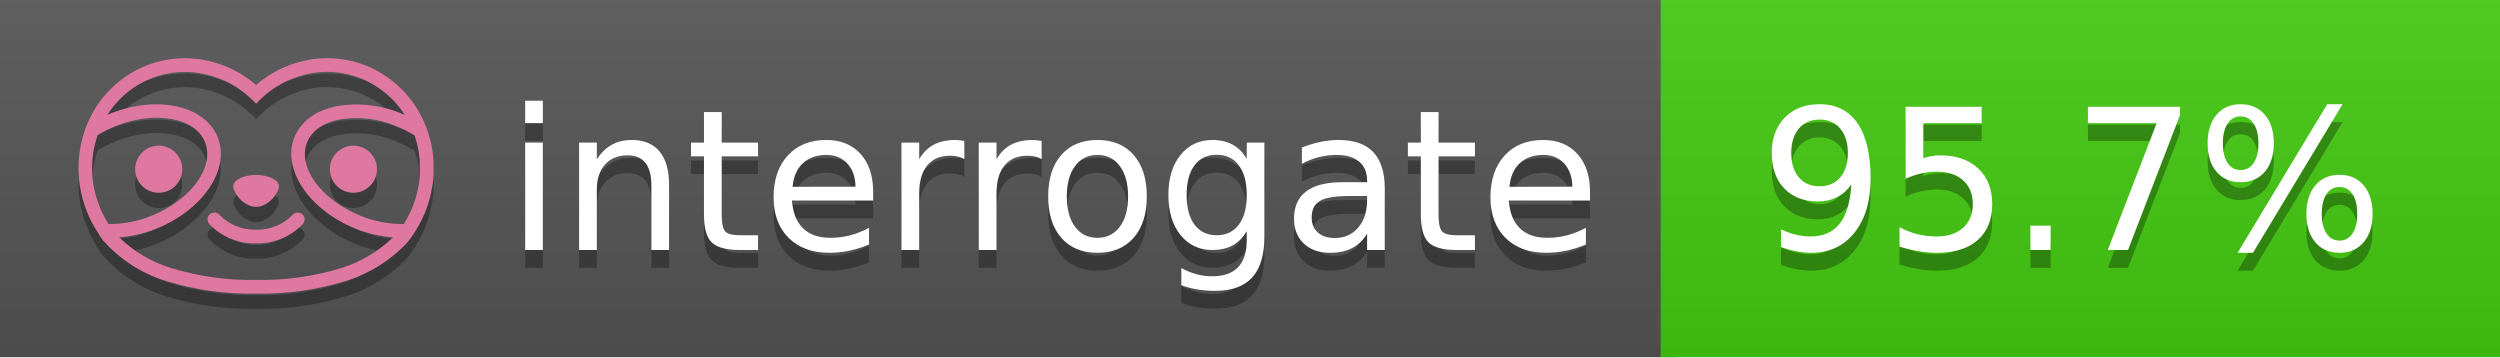
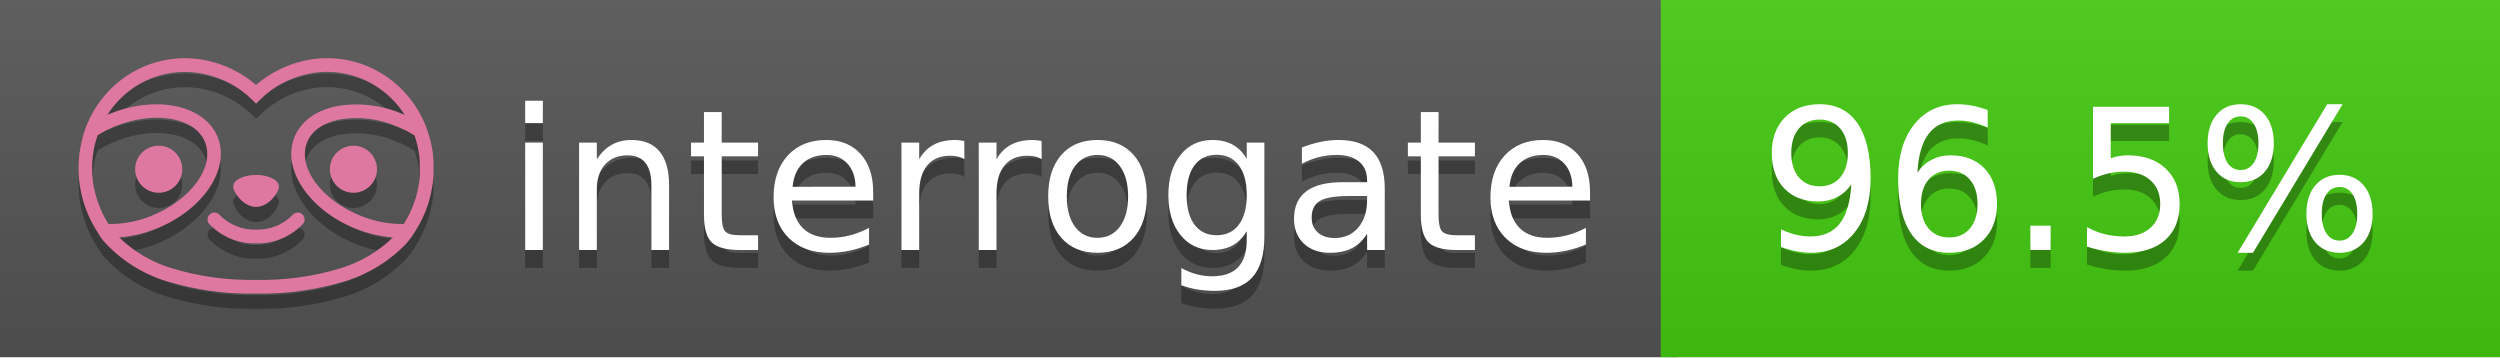
<svg xmlns="http://www.w3.org/2000/svg" width="140" height="20" viewBox="0 0 140 20" version="1.1" xml:space="preserve" style="fill-rule:evenodd;clip-rule:evenodd;stroke-linejoin:round;stroke-miterlimit:2;">
  <g transform="matrix(1,0,0,1,22,0)">
    <g id="backgrounds" transform="matrix(1.32789,0,0,1,-22.3892,0)">
      <rect x="0" y="0" width="71" height="20" style="fill:rgb(85,85,85);" />
    </g>
    <rect x="71" y="0" width="47" height="20" data-interrogate="color" style="fill:#4c1" />
    <g transform="matrix(1.19746,0,0,1,-22.3744,-4.85723e-16)">
      <rect x="0" y="0" width="118" height="20" style="fill:url(#_Linear1);" />
    </g>
  </g>
  <g fill="#fff" text-anchor="middle" font-family="DejaVu Sans,Verdana,Geneva,sans-serif" font-size="110">
    <text x="590" y="150" fill="#010101" fill-opacity=".3" transform="scale(.1)" textLength="610">interrogate</text>
    <text x="590" y="140" transform="scale(.1)" textLength="610">interrogate</text>
-     <text x="1160" y="150" fill="#010101" fill-opacity=".3" transform="scale(.1)" textLength="370" data-interrogate="result">95.7%</text>
-     <text x="1160" y="140" transform="scale(.1)" textLength="370" data-interrogate="result">95.7%</text>
+     <text x="1160" y="150" fill="#010101" fill-opacity=".3" transform="scale(.1)" textLength="370" data-interrogate="result">96.5%</text>
+     <text x="1160" y="140" transform="scale(.1)" textLength="370" data-interrogate="result">96.5%</text>
  </g>
  <g id="logo-shadow" transform="matrix(0.854876,0,0,0.854876,-6.73514,1.732)">
    <g transform="matrix(0.299012,0,0,0.299012,9.70229,-6.68582)">
      <path d="M50,64.25C52.76,64.25 55,61.13 55,59.75C55,58.37 52.76,57.25 50,57.25C47.24,57.25 45,58.37 45,59.75C45,61.13 47.24,64.25 50,64.25Z" style="fill:rgb(1,1,1);fill-opacity:0.3;fill-rule:nonzero;" />
    </g>
    <g transform="matrix(0.299012,0,0,0.299012,9.70229,-6.68582)">
      <path d="M88,49.05C86.506,43.475 83.018,38.638 78.2,35.46C72.969,32.002 66.539,30.844 60.43,32.26C56.576,33.145 52.995,34.958 50,37.54C46.998,34.958 43.411,33.149 39.55,32.27C33.441,30.853 27.011,32.011 21.78,35.47C16.97,38.652 13.489,43.489 12,49.06L12,49.13C11.82,49.79 11.66,50.46 11.53,51.13C11.146,53.207 11.021,55.323 11.16,57.43C11.16,58.03 11.26,58.63 11.34,59.23C11.34,59.51 11.43,59.79 11.48,60.07C11.53,60.35 11.58,60.68 11.64,60.98C11.7,61.28 11.8,61.69 11.89,62.05C11.98,62.41 11.99,62.47 12.05,62.68C12.16,63.07 12.28,63.46 12.41,63.84L12.58,64.34C12.72,64.74 12.88,65.14 13.04,65.53L13.23,65.98C13.403,66.373 13.583,66.767 13.77,67.16L13.99,67.59C14.19,67.97 14.39,68.35 14.61,68.73L14.87,69.15C15.1,69.52 15.33,69.89 15.58,70.26L15.58,70.32L15.99,70.93C16.14,71.14 16.29,71.36 16.45,71.57C20.206,75.83 25.086,78.95 30.53,80.57C36.839,82.48 43.41,83.385 50,83.25C56.599,83.374 63.177,82.456 69.49,80.53C74.644,78.978 79.303,76.102 83,72.19C83.34,71.78 83.65,71.35 84,70.92L84.18,70.66L84.33,70.44L84.41,70.32C84.55,70.12 84.67,69.9 84.81,69.7C85.07,69.3 85.32,68.89 85.55,68.48C85.78,68.07 86.02,67.65 86.23,67.22C86.31,67.05 86.39,66.88 86.47,66.7C86.67,66.28 86.85,65.87 87.03,65.44L87.23,64.92C87.397,64.487 87.55,64.05 87.69,63.61L87.85,63.09C87.98,62.64 88.1,62.19 88.21,61.74C88.21,61.57 88.3,61.39 88.33,61.22C88.43,60.75 88.52,60.22 88.6,59.79C88.6,59.64 88.66,59.49 88.68,59.33C88.77,58.71 88.84,58.08 88.88,57.45L88.88,54.17C88.817,53.164 88.693,52.162 88.51,51.17C88.38,50.5 88.23,49.84 88.05,49.17L88,49.05ZM85.89,56.44L85.89,57.23C85.89,57.78 85.79,58.32 85.72,58.86C85.72,59.01 85.72,59.15 85.65,59.3C85.59,59.7 85.51,60.11 85.43,60.51L85.32,60.99C85.23,61.38 85.12,61.77 85.01,62.16C85.01,62.31 84.93,62.46 84.88,62.6C84.74,63.04 84.59,63.47 84.42,63.9L84.27,64.28C84.1,64.71 83.91,65.14 83.71,65.56C83.51,65.98 83.43,66.12 83.28,66.4L83.01,66.91C82.83,67.223 82.643,67.537 82.45,67.85L82.35,68.01C79.121,68.047 75.918,67.434 72.93,66.21C64.27,62.74 59,55.52 61.18,50.11C62.18,47.6 64.7,45.82 68.26,45.11C72.489,44.395 76.835,44.908 80.78,46.59C82.141,47.144 83.453,47.813 84.7,48.59C84.76,48.76 84.82,48.93 84.88,49.1C84.94,49.27 85.05,49.63 85.12,49.9C85.28,50.5 85.44,51.1 85.55,51.73C85.691,52.507 85.792,53.292 85.85,54.08L85.85,55.89C85.85,56.12 85.91,56.25 85.91,56.45L85.89,56.44ZM17.66,68C16.668,66.435 15.869,64.756 15.28,63L15.17,62.68C15.06,62.35 14.96,62.01 14.87,61.68C14.823,61.493 14.777,61.31 14.73,61.13C14.66,60.84 14.59,60.55 14.53,60.27C14.47,59.99 14.43,59.72 14.38,59.44C14.33,59.16 14.3,59 14.27,58.78C14.2,58.27 14.15,57.78 14.11,57.23L14.11,57.03C14.008,55.236 14.122,53.437 14.45,51.67C14.56,51.06 14.71,50.46 14.88,49.87C14.96,49.59 15.04,49.32 15.13,49.05C15.22,48.78 15.24,48.72 15.3,48.55C16.548,47.774 17.859,47.105 19.22,46.55C27.86,43.09 36.65,44.67 38.82,50.08C40.99,55.49 35.73,62.74 27.09,66.2C24.101,67.431 20.893,68.043 17.66,68ZM68.57,77.68C62.554,79.508 56.287,80.376 50,80.25C43.737,80.37 37.495,79.506 31.5,77.69C27.185,76.38 23.243,74.062 20,70.93C22.815,70.706 25.58,70.055 28.2,69C38.37,64.92 44.39,56 41.6,49C38.81,42 28.27,39.72 18.1,43.8L17.43,44.09C18.973,41.648 21.019,39.561 23.43,37.97C26.671,35.824 30.473,34.68 34.36,34.68C35.884,34.681 37.404,34.852 38.89,35.19C42.694,36.049 46.191,37.935 49,40.64L50,41.64L51,40.64C53.797,37.937 57.279,36.049 61.07,35.18C66.402,33.947 72.014,34.968 76.57,38C78.98,39.588 81.026,41.671 82.57,44.11L81.9,43.82C77.409,41.921 72.464,41.355 67.66,42.19C63.08,43.12 59.79,45.54 58.39,49.02C55.6,55.97 61.62,64.94 71.79,69.02C74.414,70.07 77.182,70.714 80,70.93C76.776,74.05 72.859,76.363 68.57,77.68Z" style="fill:rgb(1,1,1);fill-opacity:0.3;fill-rule:nonzero;" />
    </g>
    <g transform="matrix(0.299012,0,0,0.299012,9.70229,-6.68582)">
      <circle cx="71.33" cy="56" r="5.16" style="fill:rgb(1,1,1);fill-opacity:0.3;" />
    </g>
    <g transform="matrix(0.299012,0,0,0.299012,9.70229,-6.68582)">
      <circle cx="28.67" cy="56" r="5.16" style="fill:rgb(1,1,1);fill-opacity:0.3;" />
    </g>
    <g transform="matrix(0.299012,0,0,0.299012,9.70229,-6.68582)">
      <path d="M58,66C55.912,68.161 53.003,69.339 50,69.24C46.997,69.339 44.088,68.161 42,66C41.714,65.677 41.302,65.491 40.87,65.491C40.042,65.491 39.361,66.172 39.361,67C39.361,67.368 39.496,67.724 39.74,68C42.403,70.804 46.134,72.35 50,72.25C53.862,72.347 57.59,70.802 60.25,68C60.495,67.725 60.63,67.369 60.63,67C60.63,66.174 59.951,65.495 59.125,65.495C58.695,65.495 58.285,65.679 58,66Z" style="fill:rgb(1,1,1);fill-opacity:0.3;fill-rule:nonzero;" />
    </g>
  </g>
  <g id="logo-pink" transform="matrix(0.854876,0,0,0.854876,-6.73514,0.877124)">
    <g transform="matrix(0.299012,0,0,0.299012,9.70229,-6.68582)">
      <path d="M50,64.25C52.76,64.25 55,61.13 55,59.75C55,58.37 52.76,57.25 50,57.25C47.24,57.25 45,58.37 45,59.75C45,61.13 47.24,64.25 50,64.25Z" style="fill:rgb(222,120,160);fill-rule:nonzero;" />
    </g>
    <g transform="matrix(0.299012,0,0,0.299012,9.70229,-6.68582)">
      <path d="M88,49.05C86.506,43.475 83.018,38.638 78.2,35.46C72.969,32.002 66.539,30.844 60.43,32.26C56.576,33.145 52.995,34.958 50,37.54C46.998,34.958 43.411,33.149 39.55,32.27C33.441,30.853 27.011,32.011 21.78,35.47C16.97,38.652 13.489,43.489 12,49.06L12,49.13C11.82,49.79 11.66,50.46 11.53,51.13C11.146,53.207 11.021,55.323 11.16,57.43C11.16,58.03 11.26,58.63 11.34,59.23C11.34,59.51 11.43,59.79 11.48,60.07C11.53,60.35 11.58,60.68 11.64,60.98C11.7,61.28 11.8,61.69 11.89,62.05C11.98,62.41 11.99,62.47 12.05,62.68C12.16,63.07 12.28,63.46 12.41,63.84L12.58,64.34C12.72,64.74 12.88,65.14 13.04,65.53L13.23,65.98C13.403,66.373 13.583,66.767 13.77,67.16L13.99,67.59C14.19,67.97 14.39,68.35 14.61,68.73L14.87,69.15C15.1,69.52 15.33,69.89 15.58,70.26L15.58,70.32L15.99,70.93C16.14,71.14 16.29,71.36 16.45,71.57C20.206,75.83 25.086,78.95 30.53,80.57C36.839,82.48 43.41,83.385 50,83.25C56.599,83.374 63.177,82.456 69.49,80.53C74.644,78.978 79.303,76.102 83,72.19C83.34,71.78 83.65,71.35 84,70.92L84.18,70.66L84.33,70.44L84.41,70.32C84.55,70.12 84.67,69.9 84.81,69.7C85.07,69.3 85.32,68.89 85.55,68.48C85.78,68.07 86.02,67.65 86.23,67.22C86.31,67.05 86.39,66.88 86.47,66.7C86.67,66.28 86.85,65.87 87.03,65.44L87.23,64.92C87.397,64.487 87.55,64.05 87.69,63.61L87.85,63.09C87.98,62.64 88.1,62.19 88.21,61.74C88.21,61.57 88.3,61.39 88.33,61.22C88.43,60.75 88.52,60.22 88.6,59.79C88.6,59.64 88.66,59.49 88.68,59.33C88.77,58.71 88.84,58.08 88.88,57.45L88.88,54.17C88.817,53.164 88.693,52.162 88.51,51.17C88.38,50.5 88.23,49.84 88.05,49.17L88,49.05ZM85.89,56.44L85.89,57.23C85.89,57.78 85.79,58.32 85.72,58.86C85.72,59.01 85.72,59.15 85.65,59.3C85.59,59.7 85.51,60.11 85.43,60.51L85.32,60.99C85.23,61.38 85.12,61.77 85.01,62.16C85.01,62.31 84.93,62.46 84.88,62.6C84.74,63.04 84.59,63.47 84.42,63.9L84.27,64.28C84.1,64.71 83.91,65.14 83.71,65.56C83.51,65.98 83.43,66.12 83.28,66.4L83.01,66.91C82.83,67.223 82.643,67.537 82.45,67.85L82.35,68.01C79.121,68.047 75.918,67.434 72.93,66.21C64.27,62.74 59,55.52 61.18,50.11C62.18,47.6 64.7,45.82 68.26,45.11C72.489,44.395 76.835,44.908 80.78,46.59C82.141,47.144 83.453,47.813 84.7,48.59C84.76,48.76 84.82,48.93 84.88,49.1C84.94,49.27 85.05,49.63 85.12,49.9C85.28,50.5 85.44,51.1 85.55,51.73C85.691,52.507 85.792,53.292 85.85,54.08L85.85,55.89C85.85,56.12 85.91,56.25 85.91,56.45L85.89,56.44ZM17.66,68C16.668,66.435 15.869,64.756 15.28,63L15.17,62.68C15.06,62.35 14.96,62.01 14.87,61.68C14.823,61.493 14.777,61.31 14.73,61.13C14.66,60.84 14.59,60.55 14.53,60.27C14.47,59.99 14.43,59.72 14.38,59.44C14.33,59.16 14.3,59 14.27,58.78C14.2,58.27 14.15,57.78 14.11,57.23L14.11,57.03C14.008,55.236 14.122,53.437 14.45,51.67C14.56,51.06 14.71,50.46 14.88,49.87C14.96,49.59 15.04,49.32 15.13,49.05C15.22,48.78 15.24,48.72 15.3,48.55C16.548,47.774 17.859,47.105 19.22,46.55C27.86,43.09 36.65,44.67 38.82,50.08C40.99,55.49 35.73,62.74 27.09,66.2C24.101,67.431 20.893,68.043 17.66,68ZM68.57,77.68C62.554,79.508 56.287,80.376 50,80.25C43.737,80.37 37.495,79.506 31.5,77.69C27.185,76.38 23.243,74.062 20,70.93C22.815,70.706 25.58,70.055 28.2,69C38.37,64.92 44.39,56 41.6,49C38.81,42 28.27,39.72 18.1,43.8L17.43,44.09C18.973,41.648 21.019,39.561 23.43,37.97C26.671,35.824 30.473,34.68 34.36,34.68C35.884,34.681 37.404,34.852 38.89,35.19C42.694,36.049 46.191,37.935 49,40.64L50,41.64L51,40.64C53.797,37.937 57.279,36.049 61.07,35.18C66.402,33.947 72.014,34.968 76.57,38C78.98,39.588 81.026,41.671 82.57,44.11L81.9,43.82C77.409,41.921 72.464,41.355 67.66,42.19C63.08,43.12 59.79,45.54 58.39,49.02C55.6,55.97 61.62,64.94 71.79,69.02C74.414,70.07 77.182,70.714 80,70.93C76.776,74.05 72.859,76.363 68.57,77.68Z" style="fill:rgb(222,120,160);fill-rule:nonzero;" />
    </g>
    <g transform="matrix(0.299012,0,0,0.299012,9.70229,-6.68582)">
      <circle cx="71.33" cy="56" r="5.16" style="fill:rgb(222,120,160);" />
    </g>
    <g transform="matrix(0.299012,0,0,0.299012,9.70229,-6.68582)">
      <circle cx="28.67" cy="56" r="5.16" style="fill:rgb(222,120,160);" />
    </g>
    <g transform="matrix(0.299012,0,0,0.299012,9.70229,-6.68582)">
      <path d="M58,66C55.912,68.161 53.003,69.339 50,69.24C46.997,69.339 44.088,68.161 42,66C41.714,65.677 41.302,65.491 40.87,65.491C40.042,65.491 39.361,66.172 39.361,67C39.361,67.368 39.496,67.724 39.74,68C42.403,70.804 46.134,72.35 50,72.25C53.862,72.347 57.59,70.802 60.25,68C60.495,67.725 60.63,67.369 60.63,67C60.63,66.174 59.951,65.495 59.125,65.495C58.695,65.495 58.285,65.679 58,66Z" style="fill:rgb(222,120,160);fill-rule:nonzero;" />
    </g>
  </g>
  <defs>
    <linearGradient id="_Linear1" x1="0" y1="0" x2="1" y2="0" gradientUnits="userSpaceOnUse" gradientTransform="matrix(1.22465e-15,20,-20,1.22465e-15,0,0)">
      <stop offset="0" style="stop-color:rgb(187,187,187);stop-opacity:0.1" />
      <stop offset="1" style="stop-color:black;stop-opacity:0.1" />
    </linearGradient>
  </defs>
</svg>
